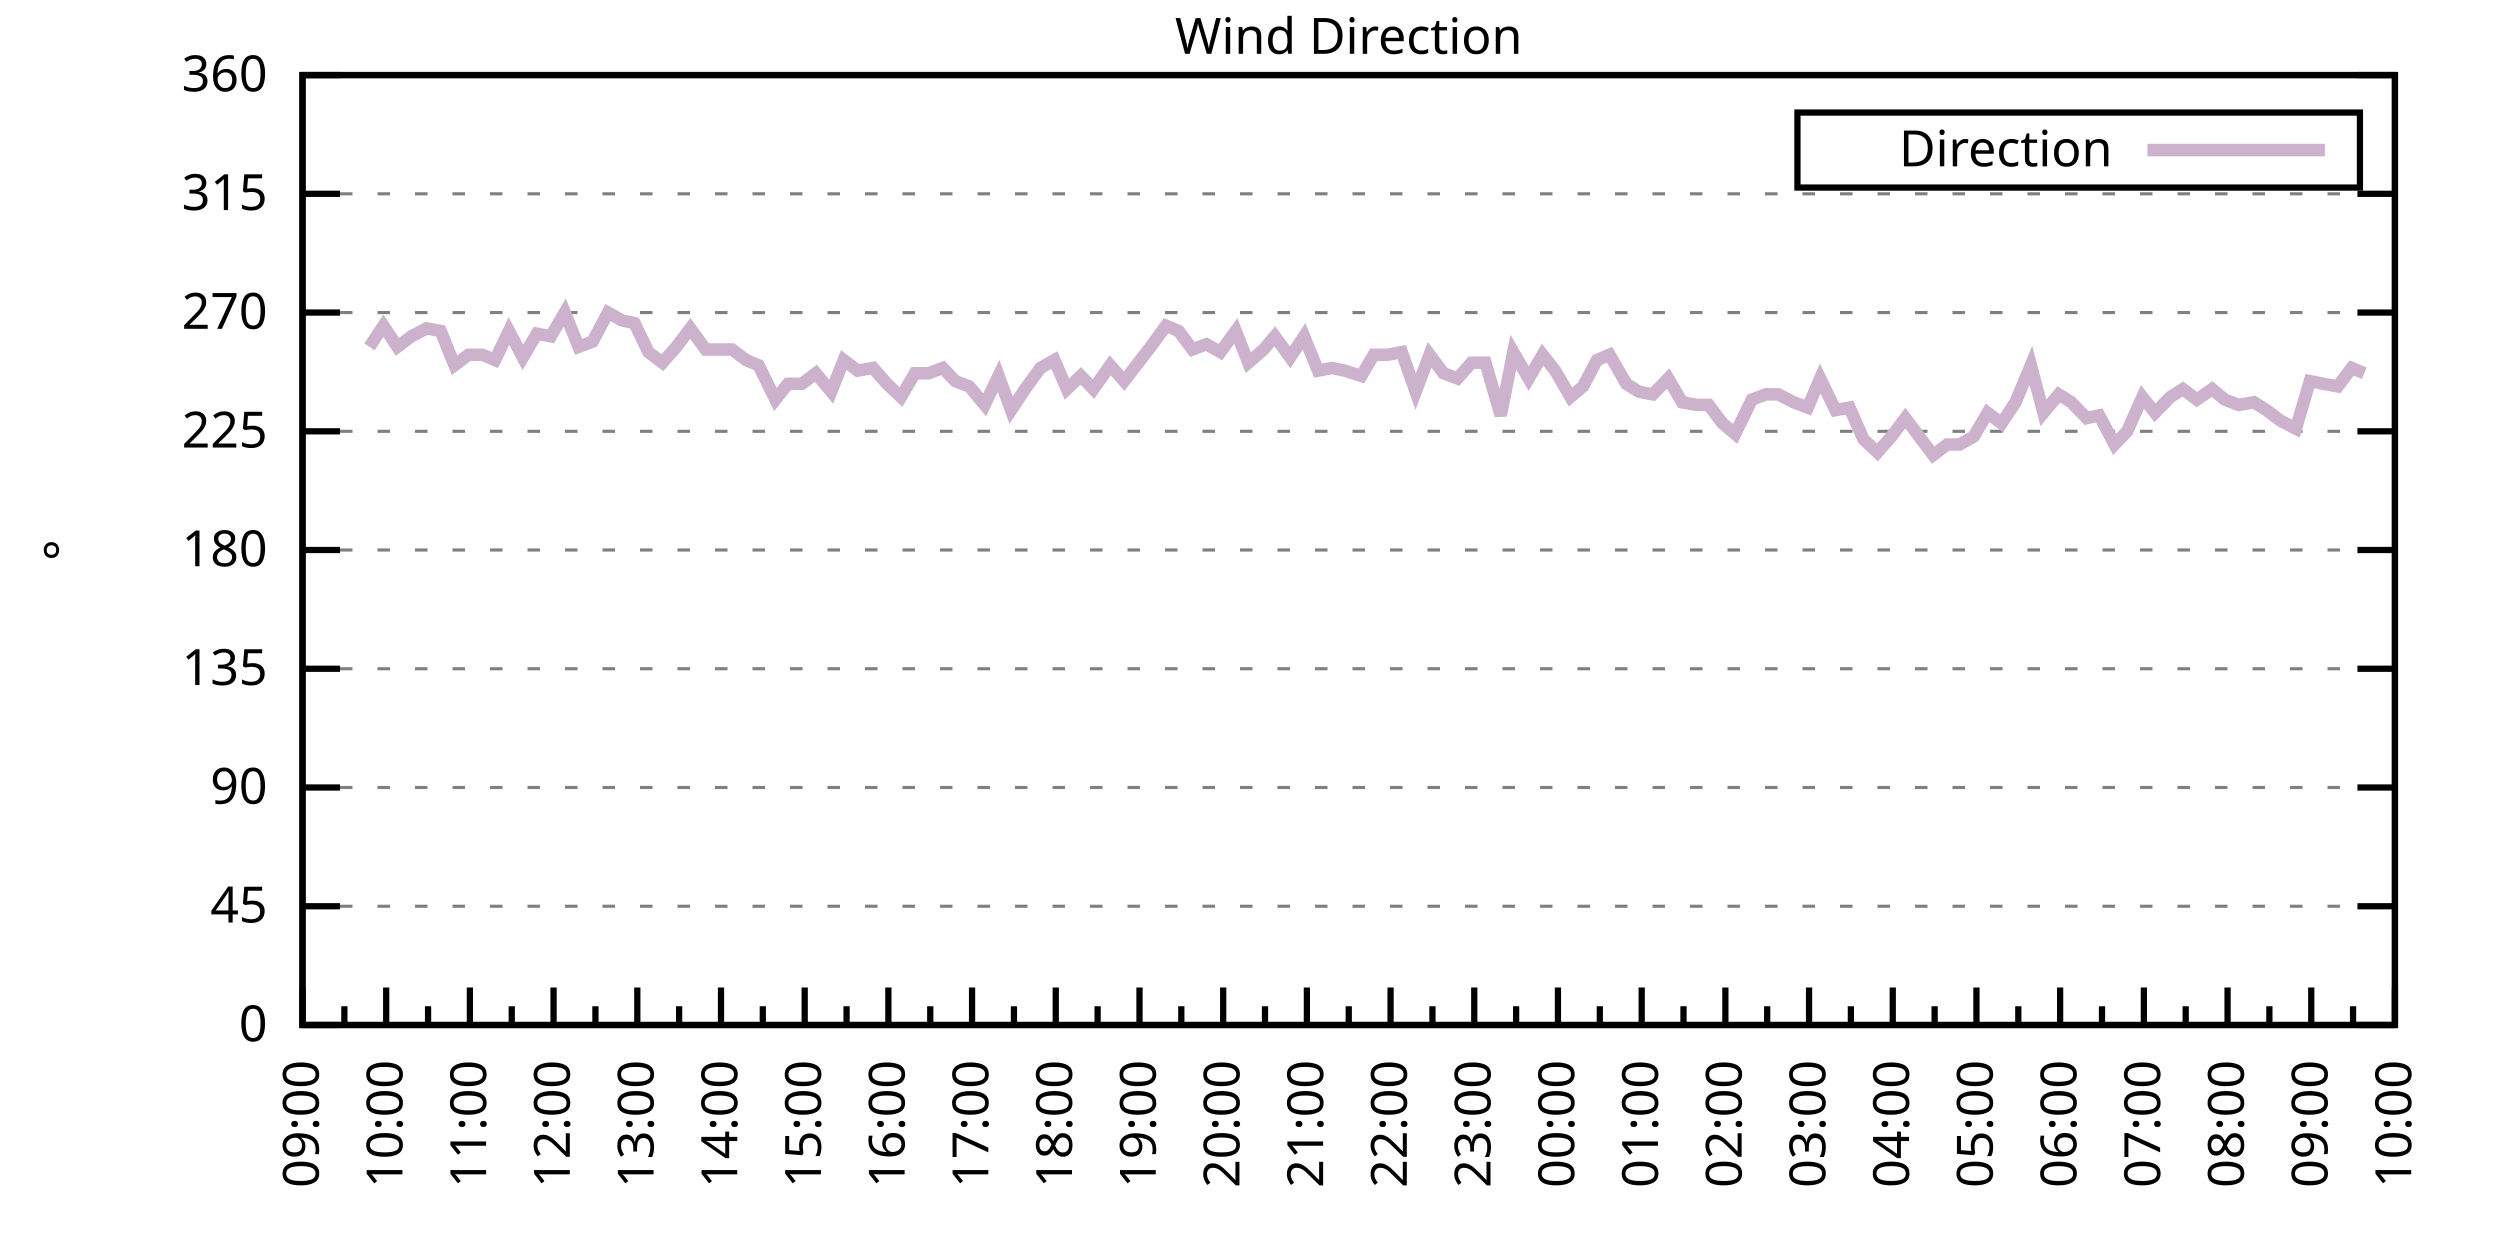
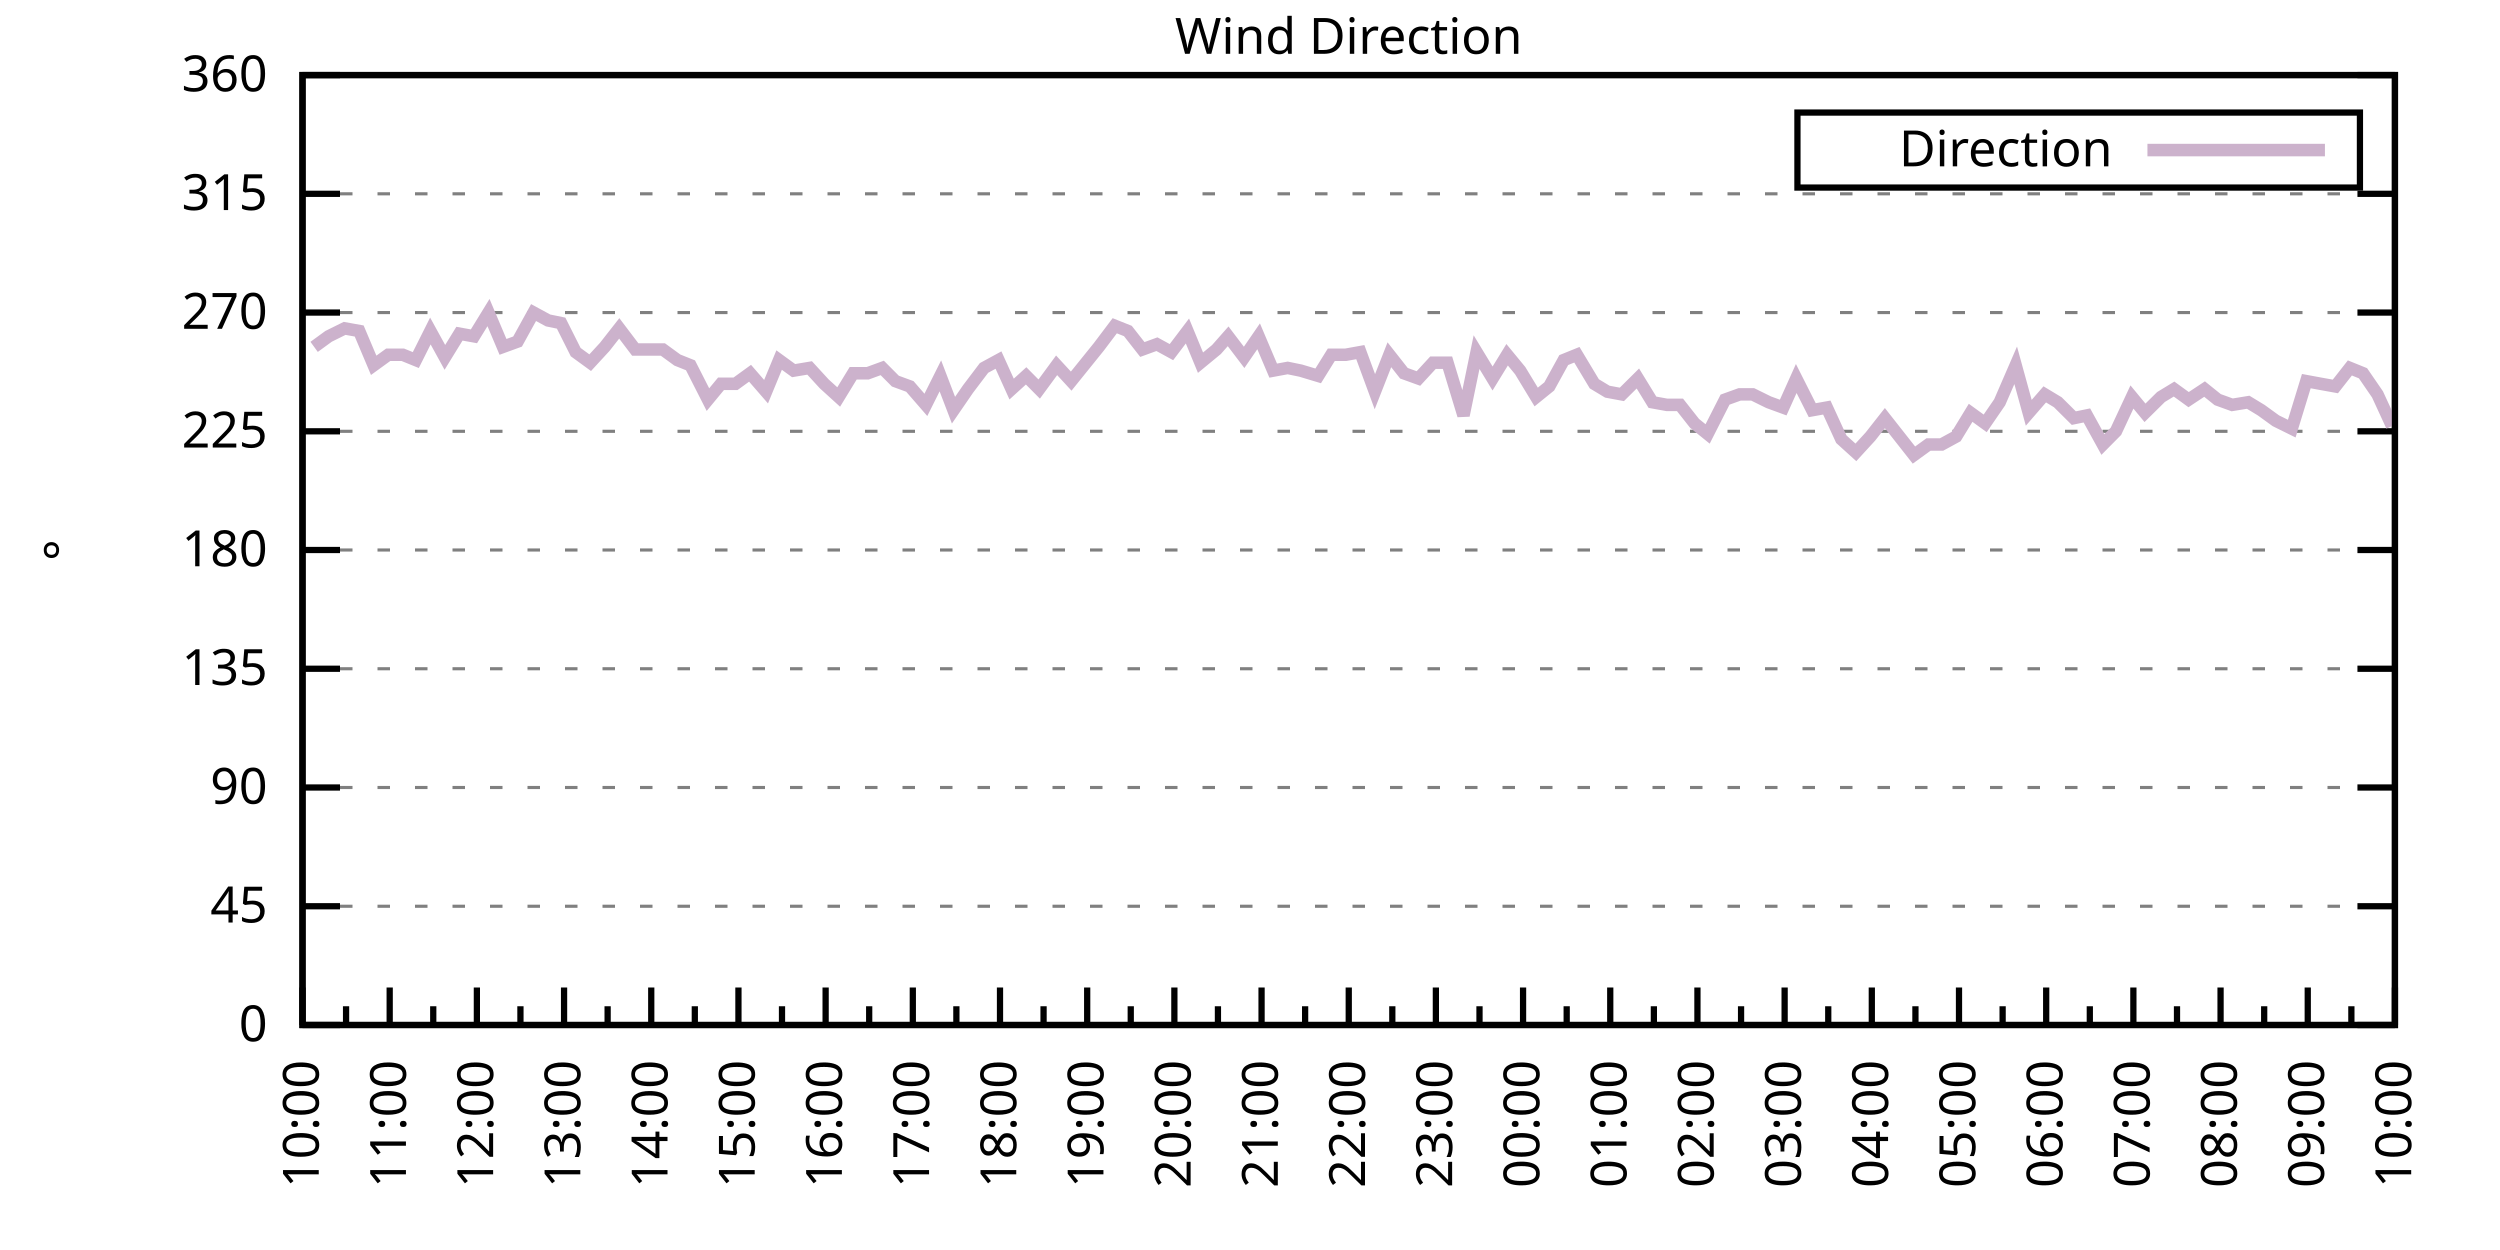
<svg xmlns="http://www.w3.org/2000/svg" xmlns:xlink="http://www.w3.org/1999/xlink" width="400" height="200" viewBox="0 0 400 200">
  <g id="gnuplot_canvas">
    <rect x="0" y="0" width="400" height="200" fill="none" />
    <defs>
      <circle id="gpDot" r="0.5" stroke-width="0.5" stroke="currentColor" />
      <path id="gpPt0" stroke-width="0.333" stroke="currentColor" d="M-1,0 h2 M0,-1 v2" />
      <path id="gpPt1" stroke-width="0.333" stroke="currentColor" d="M-1,-1 L1,1 M1,-1 L-1,1" />
      <path id="gpPt2" stroke-width="0.333" stroke="currentColor" d="M-1,0 L1,0 M0,-1 L0,1 M-1,-1 L1,1 M-1,1 L1,-1" />
      <rect id="gpPt3" stroke-width="0.333" stroke="currentColor" x="-1" y="-1" width="2" height="2" />
      <rect id="gpPt4" stroke-width="0.333" stroke="currentColor" fill="currentColor" x="-1" y="-1" width="2" height="2" />
      <circle id="gpPt5" stroke-width="0.333" stroke="currentColor" cx="0" cy="0" r="1" />
      <use xlink:href="#gpPt5" id="gpPt6" fill="currentColor" stroke="none" />
      <path id="gpPt7" stroke-width="0.333" stroke="currentColor" d="M0,-1.33 L-1.33,0.67 L1.33,0.67 z" />
      <use xlink:href="#gpPt7" id="gpPt8" fill="currentColor" stroke="none" />
      <use xlink:href="#gpPt7" id="gpPt9" stroke="currentColor" transform="rotate(180)" />
      <use xlink:href="#gpPt9" id="gpPt10" fill="currentColor" stroke="none" />
      <use xlink:href="#gpPt3" id="gpPt11" stroke="currentColor" transform="rotate(45)" />
      <use xlink:href="#gpPt11" id="gpPt12" fill="currentColor" stroke="none" />
      <path id="gpPt13" stroke-width="0.333" stroke="currentColor" d="M0,1.330 L1.265,0.411 L0.782,-1.067 L-0.782,-1.076 L-1.265,0.411 z" />
      <use xlink:href="#gpPt13" id="gpPt14" fill="currentColor" stroke="none" />
      <filter id="textbox" filterUnits="objectBoundingBox" x="0" y="0" height="1" width="1">
        <feFlood flood-color="white" flood-opacity="1" result="bgnd" />
        <feComposite in="SourceGraphic" in2="bgnd" operator="atop" />
      </filter>
      <filter id="greybox" filterUnits="objectBoundingBox" x="0" y="0" height="1" width="1">
        <feFlood flood-color="lightgrey" flood-opacity="1" result="grey" />
        <feComposite in="SourceGraphic" in2="grey" operator="atop" />
      </filter>
    </defs>
    <g fill="none" color="white" stroke="currentColor" stroke-width="1.00" stroke-linecap="butt" stroke-linejoin="miter">
</g>
    <g fill="none" color="black" stroke="currentColor" stroke-width="1.00" stroke-linecap="butt" stroke-linejoin="miter">
      <g stroke="none" shape-rendering="crispEdges">
        <polygon fill="rgb(255, 255, 255)" points="48.40,164.00 383.18,164.00 383.18,12.02 48.40,12.02 " />
      </g>
    </g>
    <g fill="none" color="black" stroke="currentColor" stroke-width="1.00" stroke-linecap="butt" stroke-linejoin="miter">
</g>
    <g fill="none" color="black" stroke="black" stroke-width="0.50" stroke-linecap="butt" stroke-linejoin="miter">
</g>
    <g fill="none" color="gray" stroke="currentColor" stroke-width="0.50" stroke-linecap="butt" stroke-linejoin="miter">
      <path stroke="gray" stroke-dasharray="2,4" class="gridline" d="M48.40,164.00 L383.19,164.00  " />
    </g>
    <g fill="none" color="gray" stroke="gray" stroke-width="1.00" stroke-linecap="butt" stroke-linejoin="miter">
</g>
    <g fill="none" color="black" stroke="currentColor" stroke-width="1.00" stroke-linecap="butt" stroke-linejoin="miter">
      <path stroke="black" d="M48.40,164.00 L54.40,164.00 M383.19,164.00 L377.19,164.00  " />
      <g transform="translate(42.80,166.60)" stroke="none" fill="black" font-family="Sans" font-size="8.00" text-anchor="end">
        <text>
          <tspan font-family="Sans"> 0</tspan>
        </text>
      </g>
    </g>
    <g fill="none" color="black" stroke="currentColor" stroke-width="1.00" stroke-linecap="butt" stroke-linejoin="miter">
</g>
    <g fill="none" color="black" stroke="black" stroke-width="0.50" stroke-linecap="butt" stroke-linejoin="miter">
</g>
    <g fill="none" color="gray" stroke="currentColor" stroke-width="0.50" stroke-linecap="butt" stroke-linejoin="miter">
      <path stroke="gray" stroke-dasharray="2,4" class="gridline" d="M48.40,145.00 L383.19,145.00  " />
    </g>
    <g fill="none" color="gray" stroke="gray" stroke-width="1.00" stroke-linecap="butt" stroke-linejoin="miter">
</g>
    <g fill="none" color="black" stroke="currentColor" stroke-width="1.00" stroke-linecap="butt" stroke-linejoin="miter">
      <path stroke="black" d="M48.40,145.00 L54.40,145.00 M383.19,145.00 L377.19,145.00  " />
      <g transform="translate(42.80,147.60)" stroke="none" fill="black" font-family="Sans" font-size="8.00" text-anchor="end">
        <text>
          <tspan font-family="Sans"> 45</tspan>
        </text>
      </g>
    </g>
    <g fill="none" color="black" stroke="currentColor" stroke-width="1.00" stroke-linecap="butt" stroke-linejoin="miter">
</g>
    <g fill="none" color="black" stroke="black" stroke-width="0.50" stroke-linecap="butt" stroke-linejoin="miter">
</g>
    <g fill="none" color="gray" stroke="currentColor" stroke-width="0.50" stroke-linecap="butt" stroke-linejoin="miter">
      <path stroke="gray" stroke-dasharray="2,4" class="gridline" d="M48.40,126.00 L383.19,126.00  " />
    </g>
    <g fill="none" color="gray" stroke="gray" stroke-width="1.00" stroke-linecap="butt" stroke-linejoin="miter">
</g>
    <g fill="none" color="black" stroke="currentColor" stroke-width="1.00" stroke-linecap="butt" stroke-linejoin="miter">
      <path stroke="black" d="M48.40,126.00 L54.40,126.00 M383.19,126.00 L377.19,126.00  " />
      <g transform="translate(42.80,128.60)" stroke="none" fill="black" font-family="Sans" font-size="8.00" text-anchor="end">
        <text>
          <tspan font-family="Sans"> 90</tspan>
        </text>
      </g>
    </g>
    <g fill="none" color="black" stroke="currentColor" stroke-width="1.00" stroke-linecap="butt" stroke-linejoin="miter">
</g>
    <g fill="none" color="black" stroke="black" stroke-width="0.50" stroke-linecap="butt" stroke-linejoin="miter">
</g>
    <g fill="none" color="gray" stroke="currentColor" stroke-width="0.50" stroke-linecap="butt" stroke-linejoin="miter">
      <path stroke="gray" stroke-dasharray="2,4" class="gridline" d="M48.40,107.00 L383.19,107.00  " />
    </g>
    <g fill="none" color="gray" stroke="gray" stroke-width="1.00" stroke-linecap="butt" stroke-linejoin="miter">
</g>
    <g fill="none" color="black" stroke="currentColor" stroke-width="1.00" stroke-linecap="butt" stroke-linejoin="miter">
      <path stroke="black" d="M48.40,107.00 L54.40,107.00 M383.19,107.00 L377.19,107.00  " />
      <g transform="translate(42.80,109.60)" stroke="none" fill="black" font-family="Sans" font-size="8.00" text-anchor="end">
        <text>
          <tspan font-family="Sans"> 135</tspan>
        </text>
      </g>
    </g>
    <g fill="none" color="black" stroke="currentColor" stroke-width="1.00" stroke-linecap="butt" stroke-linejoin="miter">
</g>
    <g fill="none" color="black" stroke="black" stroke-width="0.50" stroke-linecap="butt" stroke-linejoin="miter">
</g>
    <g fill="none" color="gray" stroke="currentColor" stroke-width="0.50" stroke-linecap="butt" stroke-linejoin="miter">
      <path stroke="gray" stroke-dasharray="2,4" class="gridline" d="M48.40,88.00 L383.19,88.00  " />
    </g>
    <g fill="none" color="gray" stroke="gray" stroke-width="1.00" stroke-linecap="butt" stroke-linejoin="miter">
</g>
    <g fill="none" color="black" stroke="currentColor" stroke-width="1.00" stroke-linecap="butt" stroke-linejoin="miter">
      <path stroke="black" d="M48.40,88.00 L54.40,88.00 M383.19,88.00 L377.19,88.00  " />
      <g transform="translate(42.80,90.60)" stroke="none" fill="black" font-family="Sans" font-size="8.00" text-anchor="end">
        <text>
          <tspan font-family="Sans"> 180</tspan>
        </text>
      </g>
    </g>
    <g fill="none" color="black" stroke="currentColor" stroke-width="1.00" stroke-linecap="butt" stroke-linejoin="miter">
</g>
    <g fill="none" color="black" stroke="black" stroke-width="0.50" stroke-linecap="butt" stroke-linejoin="miter">
</g>
    <g fill="none" color="gray" stroke="currentColor" stroke-width="0.50" stroke-linecap="butt" stroke-linejoin="miter">
      <path stroke="gray" stroke-dasharray="2,4" class="gridline" d="M48.40,69.01 L383.19,69.01  " />
    </g>
    <g fill="none" color="gray" stroke="gray" stroke-width="1.00" stroke-linecap="butt" stroke-linejoin="miter">
</g>
    <g fill="none" color="black" stroke="currentColor" stroke-width="1.00" stroke-linecap="butt" stroke-linejoin="miter">
      <path stroke="black" d="M48.40,69.01 L54.40,69.01 M383.19,69.01 L377.19,69.01  " />
      <g transform="translate(42.80,71.61)" stroke="none" fill="black" font-family="Sans" font-size="8.00" text-anchor="end">
        <text>
          <tspan font-family="Sans"> 225</tspan>
        </text>
      </g>
    </g>
    <g fill="none" color="black" stroke="currentColor" stroke-width="1.00" stroke-linecap="butt" stroke-linejoin="miter">
</g>
    <g fill="none" color="black" stroke="black" stroke-width="0.50" stroke-linecap="butt" stroke-linejoin="miter">
</g>
    <g fill="none" color="gray" stroke="currentColor" stroke-width="0.50" stroke-linecap="butt" stroke-linejoin="miter">
      <path stroke="gray" stroke-dasharray="2,4" class="gridline" d="M48.40,50.01 L383.19,50.01  " />
    </g>
    <g fill="none" color="gray" stroke="gray" stroke-width="1.00" stroke-linecap="butt" stroke-linejoin="miter">
</g>
    <g fill="none" color="black" stroke="currentColor" stroke-width="1.00" stroke-linecap="butt" stroke-linejoin="miter">
      <path stroke="black" d="M48.40,50.01 L54.40,50.01 M383.19,50.01 L377.19,50.01  " />
      <g transform="translate(42.80,52.61)" stroke="none" fill="black" font-family="Sans" font-size="8.00" text-anchor="end">
        <text>
          <tspan font-family="Sans"> 270</tspan>
        </text>
      </g>
    </g>
    <g fill="none" color="black" stroke="currentColor" stroke-width="1.00" stroke-linecap="butt" stroke-linejoin="miter">
</g>
    <g fill="none" color="black" stroke="black" stroke-width="0.50" stroke-linecap="butt" stroke-linejoin="miter">
</g>
    <g fill="none" color="gray" stroke="currentColor" stroke-width="0.50" stroke-linecap="butt" stroke-linejoin="miter">
      <path stroke="gray" stroke-dasharray="2,4" class="gridline" d="M48.40,31.01 L383.19,31.01  " />
    </g>
    <g fill="none" color="gray" stroke="gray" stroke-width="1.00" stroke-linecap="butt" stroke-linejoin="miter">
</g>
    <g fill="none" color="black" stroke="currentColor" stroke-width="1.00" stroke-linecap="butt" stroke-linejoin="miter">
      <path stroke="black" d="M48.40,31.01 L54.40,31.01 M383.19,31.01 L377.19,31.01  " />
      <g transform="translate(42.80,33.61)" stroke="none" fill="black" font-family="Sans" font-size="8.00" text-anchor="end">
        <text>
          <tspan font-family="Sans"> 315</tspan>
        </text>
      </g>
    </g>
    <g fill="none" color="black" stroke="currentColor" stroke-width="1.00" stroke-linecap="butt" stroke-linejoin="miter">
</g>
    <g fill="none" color="black" stroke="black" stroke-width="0.50" stroke-linecap="butt" stroke-linejoin="miter">
</g>
    <g fill="none" color="gray" stroke="currentColor" stroke-width="0.50" stroke-linecap="butt" stroke-linejoin="miter">
      <path stroke="gray" stroke-dasharray="2,4" class="gridline" d="M48.40,12.01 L383.19,12.01  " />
    </g>
    <g fill="none" color="gray" stroke="gray" stroke-width="1.00" stroke-linecap="butt" stroke-linejoin="miter">
</g>
    <g fill="none" color="black" stroke="currentColor" stroke-width="1.00" stroke-linecap="butt" stroke-linejoin="miter">
      <path stroke="black" d="M48.40,12.01 L54.40,12.01 M383.19,12.01 L377.19,12.01  " />
      <g transform="translate(42.80,14.61)" stroke="none" fill="black" font-family="Sans" font-size="8.00" text-anchor="end">
        <text>
          <tspan font-family="Sans"> 360</tspan>
        </text>
      </g>
    </g>
    <g fill="none" color="black" stroke="currentColor" stroke-width="1.00" stroke-linecap="butt" stroke-linejoin="miter">
      <path stroke="black" d="M48.40,164.00 L48.40,158.00  " />
      <g transform="translate(51.00,169.60) rotate(270)" stroke="none" fill="black" font-family="Sans" font-size="8.00" text-anchor="end">
        <text>
+           <tspan font-family="Sans">10:00</tspan>
+         </text>
+       </g>
+     </g>
+     <g fill="none" color="black" stroke="currentColor" stroke-width="1.00" stroke-linecap="butt" stroke-linejoin="miter">
+       <path stroke="black" d="M55.37,164.00 L55.37,161.00 M62.35,164.00 L62.35,158.00  " />
+       <g transform="translate(64.95,169.60) rotate(270)" stroke="none" fill="black" font-family="Sans" font-size="8.00" text-anchor="end">
+         <text>
+           <tspan font-family="Sans">11:00</tspan>
+         </text>
+       </g>
+     </g>
+     <g fill="none" color="black" stroke="currentColor" stroke-width="1.00" stroke-linecap="butt" stroke-linejoin="miter">
+       <path stroke="black" d="M69.32,164.00 L69.32,161.00 M76.30,164.00 L76.30,158.00  " />
+       <g transform="translate(78.90,169.60) rotate(270)" stroke="none" fill="black" font-family="Sans" font-size="8.00" text-anchor="end">
+         <text>
+           <tspan font-family="Sans">12:00</tspan>
+         </text>
+       </g>
+     </g>
+     <g fill="none" color="black" stroke="currentColor" stroke-width="1.00" stroke-linecap="butt" stroke-linejoin="miter">
+       <path stroke="black" d="M83.27,164.00 L83.27,161.00 M90.25,164.00 L90.25,158.00  " />
+       <g transform="translate(92.85,169.60) rotate(270)" stroke="none" fill="black" font-family="Sans" font-size="8.00" text-anchor="end">
+         <text>
+           <tspan font-family="Sans">13:00</tspan>
+         </text>
+       </g>
+     </g>
+     <g fill="none" color="black" stroke="currentColor" stroke-width="1.00" stroke-linecap="butt" stroke-linejoin="miter">
+       <path stroke="black" d="M97.22,164.00 L97.22,161.00 M104.20,164.00 L104.20,158.00  " />
+       <g transform="translate(106.80,169.60) rotate(270)" stroke="none" fill="black" font-family="Sans" font-size="8.00" text-anchor="end">
+         <text>
+           <tspan font-family="Sans">14:00</tspan>
+         </text>
+       </g>
+     </g>
+     <g fill="none" color="black" stroke="currentColor" stroke-width="1.00" stroke-linecap="butt" stroke-linejoin="miter">
+       <path stroke="black" d="M111.17,164.00 L111.17,161.00 M118.15,164.00 L118.15,158.00  " />
+       <g transform="translate(120.75,169.60) rotate(270)" stroke="none" fill="black" font-family="Sans" font-size="8.00" text-anchor="end">
+         <text>
+           <tspan font-family="Sans">15:00</tspan>
+         </text>
+       </g>
+     </g>
+     <g fill="none" color="black" stroke="currentColor" stroke-width="1.00" stroke-linecap="butt" stroke-linejoin="miter">
+       <path stroke="black" d="M125.12,164.00 L125.12,161.00 M132.10,164.00 L132.10,158.00  " />
+       <g transform="translate(134.70,169.60) rotate(270)" stroke="none" fill="black" font-family="Sans" font-size="8.00" text-anchor="end">
+         <text>
+           <tspan font-family="Sans">16:00</tspan>
+         </text>
+       </g>
+     </g>
+     <g fill="none" color="black" stroke="currentColor" stroke-width="1.00" stroke-linecap="butt" stroke-linejoin="miter">
+       <path stroke="black" d="M139.07,164.00 L139.07,161.00 M146.05,164.00 L146.05,158.00  " />
+       <g transform="translate(148.65,169.60) rotate(270)" stroke="none" fill="black" font-family="Sans" font-size="8.00" text-anchor="end">
+         <text>
+           <tspan font-family="Sans">17:00</tspan>
+         </text>
+       </g>
+     </g>
+     <g fill="none" color="black" stroke="currentColor" stroke-width="1.00" stroke-linecap="butt" stroke-linejoin="miter">
+       <path stroke="black" d="M153.02,164.00 L153.02,161.00 M160.00,164.00 L160.00,158.00  " />
+       <g transform="translate(162.60,169.60) rotate(270)" stroke="none" fill="black" font-family="Sans" font-size="8.00" text-anchor="end">
+         <text>
+           <tspan font-family="Sans">18:00</tspan>
+         </text>
+       </g>
+     </g>
+     <g fill="none" color="black" stroke="currentColor" stroke-width="1.00" stroke-linecap="butt" stroke-linejoin="miter">
+       <path stroke="black" d="M166.97,164.00 L166.97,161.00 M173.95,164.00 L173.95,158.00  " />
+       <g transform="translate(176.55,169.60) rotate(270)" stroke="none" fill="black" font-family="Sans" font-size="8.00" text-anchor="end">
+         <text>
+           <tspan font-family="Sans">19:00</tspan>
+         </text>
+       </g>
+     </g>
+     <g fill="none" color="black" stroke="currentColor" stroke-width="1.00" stroke-linecap="butt" stroke-linejoin="miter">
+       <path stroke="black" d="M180.92,164.00 L180.92,161.00 M187.90,164.00 L187.90,158.00  " />
+       <g transform="translate(190.50,169.60) rotate(270)" stroke="none" fill="black" font-family="Sans" font-size="8.00" text-anchor="end">
+         <text>
+           <tspan font-family="Sans">20:00</tspan>
+         </text>
+       </g>
+     </g>
+     <g fill="none" color="black" stroke="currentColor" stroke-width="1.00" stroke-linecap="butt" stroke-linejoin="miter">
+       <path stroke="black" d="M194.87,164.00 L194.87,161.00 M201.85,164.00 L201.85,158.00  " />
+       <g transform="translate(204.45,169.60) rotate(270)" stroke="none" fill="black" font-family="Sans" font-size="8.00" text-anchor="end">
+         <text>
+           <tspan font-family="Sans">21:00</tspan>
+         </text>
+       </g>
+     </g>
+     <g fill="none" color="black" stroke="currentColor" stroke-width="1.00" stroke-linecap="butt" stroke-linejoin="miter">
+       <path stroke="black" d="M208.82,164.00 L208.82,161.00 M215.80,164.00 L215.80,158.00  " />
+       <g transform="translate(218.40,169.60) rotate(270)" stroke="none" fill="black" font-family="Sans" font-size="8.00" text-anchor="end">
+         <text>
+           <tspan font-family="Sans">22:00</tspan>
+         </text>
+       </g>
+     </g>
+     <g fill="none" color="black" stroke="currentColor" stroke-width="1.00" stroke-linecap="butt" stroke-linejoin="miter">
+       <path stroke="black" d="M222.77,164.00 L222.77,161.00 M229.74,164.00 L229.74,158.00  " />
+       <g transform="translate(232.34,169.60) rotate(270)" stroke="none" fill="black" font-family="Sans" font-size="8.00" text-anchor="end">
+         <text>
+           <tspan font-family="Sans">23:00</tspan>
+         </text>
+       </g>
+     </g>
+     <g fill="none" color="black" stroke="currentColor" stroke-width="1.00" stroke-linecap="butt" stroke-linejoin="miter">
+       <path stroke="black" d="M236.72,164.00 L236.72,161.00 M243.69,164.00 L243.69,158.00  " />
+       <g transform="translate(246.29,169.60) rotate(270)" stroke="none" fill="black" font-family="Sans" font-size="8.00" text-anchor="end">
+         <text>
+           <tspan font-family="Sans">00:00</tspan>
+         </text>
+       </g>
+     </g>
+     <g fill="none" color="black" stroke="currentColor" stroke-width="1.00" stroke-linecap="butt" stroke-linejoin="miter">
+       <path stroke="black" d="M250.67,164.00 L250.67,161.00 M257.64,164.00 L257.64,158.00  " />
+       <g transform="translate(260.24,169.60) rotate(270)" stroke="none" fill="black" font-family="Sans" font-size="8.00" text-anchor="end">
+         <text>
+           <tspan font-family="Sans">01:00</tspan>
+         </text>
+       </g>
+     </g>
+     <g fill="none" color="black" stroke="currentColor" stroke-width="1.00" stroke-linecap="butt" stroke-linejoin="miter">
+       <path stroke="black" d="M264.62,164.00 L264.62,161.00 M271.59,164.00 L271.59,158.00  " />
+       <g transform="translate(274.19,169.60) rotate(270)" stroke="none" fill="black" font-family="Sans" font-size="8.00" text-anchor="end">
+         <text>
+           <tspan font-family="Sans">02:00</tspan>
+         </text>
+       </g>
+     </g>
+     <g fill="none" color="black" stroke="currentColor" stroke-width="1.00" stroke-linecap="butt" stroke-linejoin="miter">
+       <path stroke="black" d="M278.57,164.00 L278.57,161.00 M285.54,164.00 L285.54,158.00  " />
+       <g transform="translate(288.14,169.60) rotate(270)" stroke="none" fill="black" font-family="Sans" font-size="8.00" text-anchor="end">
+         <text>
+           <tspan font-family="Sans">03:00</tspan>
+         </text>
+       </g>
+     </g>
+     <g fill="none" color="black" stroke="currentColor" stroke-width="1.00" stroke-linecap="butt" stroke-linejoin="miter">
+       <path stroke="black" d="M292.52,164.00 L292.52,161.00 M299.49,164.00 L299.49,158.00  " />
+       <g transform="translate(302.09,169.60) rotate(270)" stroke="none" fill="black" font-family="Sans" font-size="8.00" text-anchor="end">
+         <text>
+           <tspan font-family="Sans">04:00</tspan>
+         </text>
+       </g>
+     </g>
+     <g fill="none" color="black" stroke="currentColor" stroke-width="1.00" stroke-linecap="butt" stroke-linejoin="miter">
+       <path stroke="black" d="M306.47,164.00 L306.47,161.00 M313.44,164.00 L313.44,158.00  " />
+       <g transform="translate(316.04,169.60) rotate(270)" stroke="none" fill="black" font-family="Sans" font-size="8.00" text-anchor="end">
+         <text>
+           <tspan font-family="Sans">05:00</tspan>
+         </text>
+       </g>
+     </g>
+     <g fill="none" color="black" stroke="currentColor" stroke-width="1.00" stroke-linecap="butt" stroke-linejoin="miter">
+       <path stroke="black" d="M320.42,164.00 L320.42,161.00 M327.39,164.00 L327.39,158.00  " />
+       <g transform="translate(329.99,169.60) rotate(270)" stroke="none" fill="black" font-family="Sans" font-size="8.00" text-anchor="end">
+         <text>
+           <tspan font-family="Sans">06:00</tspan>
+         </text>
+       </g>
+     </g>
+     <g fill="none" color="black" stroke="currentColor" stroke-width="1.00" stroke-linecap="butt" stroke-linejoin="miter">
+       <path stroke="black" d="M334.37,164.00 L334.37,161.00 M341.34,164.00 L341.34,158.00  " />
+       <g transform="translate(343.94,169.60) rotate(270)" stroke="none" fill="black" font-family="Sans" font-size="8.00" text-anchor="end">
+         <text>
+           <tspan font-family="Sans">07:00</tspan>
+         </text>
+       </g>
+     </g>
+     <g fill="none" color="black" stroke="currentColor" stroke-width="1.00" stroke-linecap="butt" stroke-linejoin="miter">
+       <path stroke="black" d="M348.32,164.00 L348.32,161.00 M355.29,164.00 L355.29,158.00  " />
+       <g transform="translate(357.89,169.60) rotate(270)" stroke="none" fill="black" font-family="Sans" font-size="8.00" text-anchor="end">
+         <text>
+           <tspan font-family="Sans">08:00</tspan>
+         </text>
+       </g>
+     </g>
+     <g fill="none" color="black" stroke="currentColor" stroke-width="1.00" stroke-linecap="butt" stroke-linejoin="miter">
+       <path stroke="black" d="M362.27,164.00 L362.27,161.00 M369.24,164.00 L369.24,158.00  " />
+       <g transform="translate(371.84,169.60) rotate(270)" stroke="none" fill="black" font-family="Sans" font-size="8.00" text-anchor="end">
+         <text>
          <tspan font-family="Sans">09:00</tspan>
        </text>
      </g>
    </g>
    <g fill="none" color="black" stroke="currentColor" stroke-width="1.00" stroke-linecap="butt" stroke-linejoin="miter">
-       <path stroke="black" d="M55.10,164.00 L55.10,161.00 M61.79,164.00 L61.79,158.00  " />
-       <g transform="translate(64.39,169.60) rotate(270)" stroke="none" fill="black" font-family="Sans" font-size="8.00" text-anchor="end">
-         <text>
-           <tspan font-family="Sans">10:00</tspan>
-         </text>
-       </g>
-     </g>
-     <g fill="none" color="black" stroke="currentColor" stroke-width="1.00" stroke-linecap="butt" stroke-linejoin="miter">
-       <path stroke="black" d="M68.49,164.00 L68.49,161.00 M75.18,164.00 L75.18,158.00  " />
-       <g transform="translate(77.78,169.60) rotate(270)" stroke="none" fill="black" font-family="Sans" font-size="8.00" text-anchor="end">
-         <text>
-           <tspan font-family="Sans">11:00</tspan>
-         </text>
-       </g>
-     </g>
-     <g fill="none" color="black" stroke="currentColor" stroke-width="1.00" stroke-linecap="butt" stroke-linejoin="miter">
-       <path stroke="black" d="M81.88,164.00 L81.88,161.00 M88.57,164.00 L88.57,158.00  " />
-       <g transform="translate(91.17,169.60) rotate(270)" stroke="none" fill="black" font-family="Sans" font-size="8.00" text-anchor="end">
-         <text>
-           <tspan font-family="Sans">12:00</tspan>
-         </text>
-       </g>
-     </g>
-     <g fill="none" color="black" stroke="currentColor" stroke-width="1.00" stroke-linecap="butt" stroke-linejoin="miter">
-       <path stroke="black" d="M95.27,164.00 L95.27,161.00 M101.97,164.00 L101.97,158.00  " />
-       <g transform="translate(104.57,169.60) rotate(270)" stroke="none" fill="black" font-family="Sans" font-size="8.00" text-anchor="end">
-         <text>
-           <tspan font-family="Sans">13:00</tspan>
-         </text>
-       </g>
-     </g>
-     <g fill="none" color="black" stroke="currentColor" stroke-width="1.00" stroke-linecap="butt" stroke-linejoin="miter">
-       <path stroke="black" d="M108.66,164.00 L108.66,161.00 M115.36,164.00 L115.36,158.00  " />
-       <g transform="translate(117.96,169.60) rotate(270)" stroke="none" fill="black" font-family="Sans" font-size="8.00" text-anchor="end">
-         <text>
-           <tspan font-family="Sans">14:00</tspan>
-         </text>
-       </g>
-     </g>
-     <g fill="none" color="black" stroke="currentColor" stroke-width="1.00" stroke-linecap="butt" stroke-linejoin="miter">
-       <path stroke="black" d="M122.05,164.00 L122.05,161.00 M128.75,164.00 L128.75,158.00  " />
-       <g transform="translate(131.35,169.60) rotate(270)" stroke="none" fill="black" font-family="Sans" font-size="8.00" text-anchor="end">
-         <text>
-           <tspan font-family="Sans">15:00</tspan>
-         </text>
-       </g>
-     </g>
-     <g fill="none" color="black" stroke="currentColor" stroke-width="1.00" stroke-linecap="butt" stroke-linejoin="miter">
-       <path stroke="black" d="M135.45,164.00 L135.45,161.00 M142.14,164.00 L142.14,158.00  " />
-       <g transform="translate(144.74,169.60) rotate(270)" stroke="none" fill="black" font-family="Sans" font-size="8.00" text-anchor="end">
-         <text>
-           <tspan font-family="Sans">16:00</tspan>
-         </text>
-       </g>
-     </g>
-     <g fill="none" color="black" stroke="currentColor" stroke-width="1.00" stroke-linecap="butt" stroke-linejoin="miter">
-       <path stroke="black" d="M148.84,164.00 L148.84,161.00 M155.53,164.00 L155.53,158.00  " />
-       <g transform="translate(158.13,169.60) rotate(270)" stroke="none" fill="black" font-family="Sans" font-size="8.00" text-anchor="end">
-         <text>
-           <tspan font-family="Sans">17:00</tspan>
-         </text>
-       </g>
-     </g>
-     <g fill="none" color="black" stroke="currentColor" stroke-width="1.00" stroke-linecap="butt" stroke-linejoin="miter">
-       <path stroke="black" d="M162.23,164.00 L162.23,161.00 M168.92,164.00 L168.92,158.00  " />
-       <g transform="translate(171.52,169.60) rotate(270)" stroke="none" fill="black" font-family="Sans" font-size="8.00" text-anchor="end">
-         <text>
-           <tspan font-family="Sans">18:00</tspan>
-         </text>
-       </g>
-     </g>
-     <g fill="none" color="black" stroke="currentColor" stroke-width="1.00" stroke-linecap="butt" stroke-linejoin="miter">
-       <path stroke="black" d="M175.62,164.00 L175.62,161.00 M182.32,164.00 L182.32,158.00  " />
-       <g transform="translate(184.92,169.60) rotate(270)" stroke="none" fill="black" font-family="Sans" font-size="8.00" text-anchor="end">
-         <text>
-           <tspan font-family="Sans">19:00</tspan>
-         </text>
-       </g>
-     </g>
-     <g fill="none" color="black" stroke="currentColor" stroke-width="1.00" stroke-linecap="butt" stroke-linejoin="miter">
-       <path stroke="black" d="M189.01,164.00 L189.01,161.00 M195.71,164.00 L195.71,158.00  " />
-       <g transform="translate(198.31,169.60) rotate(270)" stroke="none" fill="black" font-family="Sans" font-size="8.00" text-anchor="end">
-         <text>
-           <tspan font-family="Sans">20:00</tspan>
-         </text>
-       </g>
-     </g>
-     <g fill="none" color="black" stroke="currentColor" stroke-width="1.00" stroke-linecap="butt" stroke-linejoin="miter">
-       <path stroke="black" d="M202.40,164.00 L202.40,161.00 M209.10,164.00 L209.10,158.00  " />
-       <g transform="translate(211.70,169.60) rotate(270)" stroke="none" fill="black" font-family="Sans" font-size="8.00" text-anchor="end">
-         <text>
-           <tspan font-family="Sans">21:00</tspan>
-         </text>
-       </g>
-     </g>
-     <g fill="none" color="black" stroke="currentColor" stroke-width="1.00" stroke-linecap="butt" stroke-linejoin="miter">
-       <path stroke="black" d="M215.80,164.00 L215.80,161.00 M222.49,164.00 L222.49,158.00  " />
-       <g transform="translate(225.09,169.60) rotate(270)" stroke="none" fill="black" font-family="Sans" font-size="8.00" text-anchor="end">
-         <text>
-           <tspan font-family="Sans">22:00</tspan>
-         </text>
-       </g>
-     </g>
-     <g fill="none" color="black" stroke="currentColor" stroke-width="1.00" stroke-linecap="butt" stroke-linejoin="miter">
-       <path stroke="black" d="M229.19,164.00 L229.19,161.00 M235.88,164.00 L235.88,158.00  " />
-       <g transform="translate(238.48,169.60) rotate(270)" stroke="none" fill="black" font-family="Sans" font-size="8.00" text-anchor="end">
-         <text>
-           <tspan font-family="Sans">23:00</tspan>
-         </text>
-       </g>
-     </g>
-     <g fill="none" color="black" stroke="currentColor" stroke-width="1.00" stroke-linecap="butt" stroke-linejoin="miter">
-       <path stroke="black" d="M242.58,164.00 L242.58,161.00 M249.27,164.00 L249.27,158.00  " />
-       <g transform="translate(251.87,169.60) rotate(270)" stroke="none" fill="black" font-family="Sans" font-size="8.00" text-anchor="end">
-         <text>
-           <tspan font-family="Sans">00:00</tspan>
-         </text>
-       </g>
-     </g>
-     <g fill="none" color="black" stroke="currentColor" stroke-width="1.00" stroke-linecap="butt" stroke-linejoin="miter">
-       <path stroke="black" d="M255.97,164.00 L255.97,161.00 M262.67,164.00 L262.67,158.00  " />
-       <g transform="translate(265.27,169.60) rotate(270)" stroke="none" fill="black" font-family="Sans" font-size="8.00" text-anchor="end">
-         <text>
-           <tspan font-family="Sans">01:00</tspan>
-         </text>
-       </g>
-     </g>
-     <g fill="none" color="black" stroke="currentColor" stroke-width="1.00" stroke-linecap="butt" stroke-linejoin="miter">
-       <path stroke="black" d="M269.36,164.00 L269.36,161.00 M276.06,164.00 L276.06,158.00  " />
-       <g transform="translate(278.66,169.60) rotate(270)" stroke="none" fill="black" font-family="Sans" font-size="8.00" text-anchor="end">
-         <text>
-           <tspan font-family="Sans">02:00</tspan>
-         </text>
-       </g>
-     </g>
-     <g fill="none" color="black" stroke="currentColor" stroke-width="1.00" stroke-linecap="butt" stroke-linejoin="miter">
-       <path stroke="black" d="M282.75,164.00 L282.75,161.00 M289.45,164.00 L289.45,158.00  " />
-       <g transform="translate(292.05,169.60) rotate(270)" stroke="none" fill="black" font-family="Sans" font-size="8.00" text-anchor="end">
-         <text>
-           <tspan font-family="Sans">03:00</tspan>
-         </text>
-       </g>
-     </g>
-     <g fill="none" color="black" stroke="currentColor" stroke-width="1.00" stroke-linecap="butt" stroke-linejoin="miter">
-       <path stroke="black" d="M296.14,164.00 L296.14,161.00 M302.84,164.00 L302.84,158.00  " />
-       <g transform="translate(305.44,169.60) rotate(270)" stroke="none" fill="black" font-family="Sans" font-size="8.00" text-anchor="end">
-         <text>
-           <tspan font-family="Sans">04:00</tspan>
-         </text>
-       </g>
-     </g>
-     <g fill="none" color="black" stroke="currentColor" stroke-width="1.00" stroke-linecap="butt" stroke-linejoin="miter">
-       <path stroke="black" d="M309.54,164.00 L309.54,161.00 M316.23,164.00 L316.23,158.00  " />
-       <g transform="translate(318.83,169.60) rotate(270)" stroke="none" fill="black" font-family="Sans" font-size="8.00" text-anchor="end">
-         <text>
-           <tspan font-family="Sans">05:00</tspan>
-         </text>
-       </g>
-     </g>
-     <g fill="none" color="black" stroke="currentColor" stroke-width="1.00" stroke-linecap="butt" stroke-linejoin="miter">
-       <path stroke="black" d="M322.93,164.00 L322.93,161.00 M329.62,164.00 L329.62,158.00  " />
-       <g transform="translate(332.22,169.60) rotate(270)" stroke="none" fill="black" font-family="Sans" font-size="8.00" text-anchor="end">
-         <text>
-           <tspan font-family="Sans">06:00</tspan>
-         </text>
-       </g>
-     </g>
-     <g fill="none" color="black" stroke="currentColor" stroke-width="1.00" stroke-linecap="butt" stroke-linejoin="miter">
-       <path stroke="black" d="M336.32,164.00 L336.32,161.00 M343.02,164.00 L343.02,158.00  " />
-       <g transform="translate(345.62,169.60) rotate(270)" stroke="none" fill="black" font-family="Sans" font-size="8.00" text-anchor="end">
-         <text>
-           <tspan font-family="Sans">07:00</tspan>
-         </text>
-       </g>
-     </g>
-     <g fill="none" color="black" stroke="currentColor" stroke-width="1.00" stroke-linecap="butt" stroke-linejoin="miter">
-       <path stroke="black" d="M349.71,164.00 L349.71,161.00 M356.41,164.00 L356.41,158.00  " />
-       <g transform="translate(359.01,169.60) rotate(270)" stroke="none" fill="black" font-family="Sans" font-size="8.00" text-anchor="end">
-         <text>
-           <tspan font-family="Sans">08:00</tspan>
-         </text>
-       </g>
-     </g>
-     <g fill="none" color="black" stroke="currentColor" stroke-width="1.00" stroke-linecap="butt" stroke-linejoin="miter">
-       <path stroke="black" d="M363.10,164.00 L363.10,161.00 M369.80,164.00 L369.80,158.00  " />
-       <g transform="translate(372.40,169.60) rotate(270)" stroke="none" fill="black" font-family="Sans" font-size="8.00" text-anchor="end">
-         <text>
-           <tspan font-family="Sans">09:00</tspan>
-         </text>
-       </g>
-     </g>
-     <g fill="none" color="black" stroke="currentColor" stroke-width="1.00" stroke-linecap="butt" stroke-linejoin="miter">
-       <path stroke="black" d="M376.49,164.00 L376.49,161.00 M383.19,164.00 L383.19,158.00  " />
+       <path stroke="black" d="M376.22,164.00 L376.22,161.00 M383.19,164.00 L383.19,158.00  " />
      <g transform="translate(385.79,169.60) rotate(270)" stroke="none" fill="black" font-family="Sans" font-size="8.00" text-anchor="end">
        <text>
          <tspan font-family="Sans">10:00</tspan>
        </text>
      </g>
    </g>
    <g fill="none" color="black" stroke="currentColor" stroke-width="1.00" stroke-linecap="butt" stroke-linejoin="miter">
</g>
    <g fill="none" color="black" stroke="currentColor" stroke-width="1.00" stroke-linecap="butt" stroke-linejoin="miter">
      <path stroke="black" d="M48.40,12.01 L48.40,164.00 L383.19,164.00 L383.19,12.01 L48.40,12.01 Z  " />
    </g>
    <g fill="none" color="black" stroke="currentColor" stroke-width="1.00" stroke-linecap="butt" stroke-linejoin="miter">
      <g transform="translate(12.80,88.01) rotate(270)" stroke="none" fill="black" font-family="Sans" font-size="8.00" text-anchor="middle">
        <text>
          <tspan font-family="Sans">°</tspan>
        </text>
      </g>
    </g>
    <g fill="none" color="black" stroke="currentColor" stroke-width="1.00" stroke-linecap="butt" stroke-linejoin="miter">
</g>
    <g fill="none" color="black" stroke="currentColor" stroke-width="1.00" stroke-linecap="butt" stroke-linejoin="miter">
      <path stroke="black" d="M287.59,30.01 L287.59,18.01 L377.59,18.01 L377.59,30.01 L287.59,30.01 Z  " />
    </g>
    <g id="Wind_direction_plot_1">
      <g fill="none" color="white" stroke="black" stroke-width="2.00" stroke-linecap="butt" stroke-linejoin="miter">
</g>
      <g fill="none" color="black" stroke="currentColor" stroke-width="2.00" stroke-linecap="butt" stroke-linejoin="miter">
        <g transform="translate(337.99,26.61)" stroke="none" fill="black" font-family="Sans" font-size="8.00" text-anchor="end">
          <text>
            <tspan font-family="Sans">Direction</tspan>
          </text>
        </g>
      </g>
      <g fill="none" color="black" stroke="currentColor" stroke-width="2.00" stroke-linecap="butt" stroke-linejoin="miter">
-         <path stroke="rgb(204, 178, 204)" d="M343.59,24.01 L371.99,24.01 M59.11,55.50 L61.35,52.12 L63.58,55.50 L65.81,53.81 L68.26,52.54 L70.50,52.96   L72.73,58.45 L74.96,56.76 L77.19,56.76 L79.20,57.61 L81.43,52.96 L83.66,57.18 L85.90,53.39 L88.13,53.81   L90.36,50.01 L92.59,55.50 L94.82,54.65 L97.28,50.01 L99.51,51.27 L101.52,51.70 L103.75,56.34 L105.98,58.03   L108.22,55.50 L110.45,52.54 L112.90,55.92 L114.91,55.92 L117.14,55.92 L119.38,57.61 L121.38,58.45 L124.06,63.94   L126.07,61.41 L128.30,61.41 L130.54,59.72 L132.99,62.67 L135.00,57.61 L137.23,59.30 L139.69,58.87 L141.92,61.41   L144.15,63.52 L146.38,59.72 L148.61,59.72 L150.85,58.87 L152.85,60.98 L155.09,61.83 L157.54,64.78 L159.77,60.14   L161.78,65.63 L164.01,62.25 L166.47,58.87 L168.70,57.61 L170.71,62.25 L172.94,60.14 L174.95,62.25 L177.63,58.45   L179.86,60.98 L184.10,55.50 L186.56,52.12 L188.57,52.96 L190.80,55.92 L193.03,55.07 L195.26,56.34 L197.72,52.96   L199.73,58.03 L202.18,55.92 L203.97,53.81 L206.42,57.18 L208.65,53.81 L210.88,59.30 L213.12,58.87 L215.13,59.30   L217.80,60.14 L219.81,56.76 L222.04,56.76 L224.28,56.34 L226.51,62.67 L228.74,56.76 L230.97,59.72 L233.20,60.56   L235.44,58.03 L237.67,58.03 L240.12,66.47 L242.13,56.34 L244.59,60.56 L246.82,56.76 L248.83,59.30 L251.28,63.52   L253.29,61.83 L255.52,57.61 L257.53,56.76 L260.21,61.41 L262.22,62.67 L264.45,63.10 L266.91,60.56 L269.14,64.36   L271.37,64.78 L273.38,64.78 L275.61,67.74 L277.62,69.43 L280.30,63.94 L282.53,63.10 L284.54,63.10 L286.99,64.36   L289.23,65.21 L291.23,60.56 L293.69,65.63 L295.92,65.21 L298.15,70.27 L300.39,72.38 L302.62,69.85 L304.85,66.90   L309.31,72.81 L311.54,71.12 L313.55,71.12 L315.79,69.85 L318.02,66.05 L320.25,67.74 L322.48,64.36 L324.94,58.45   L326.95,66.05 L329.40,63.10 L331.41,64.36 L333.86,66.90 L335.87,66.47 L338.33,71.12 L340.34,69.01 L342.79,63.52   L344.80,66.05 L347.26,63.52 L349.26,62.25 L351.50,63.94 L353.95,62.25 L355.96,63.94 L358.19,64.78 L360.65,64.36   L362.66,65.63 L364.89,67.32 L367.34,68.58 L369.58,60.98 L371.81,61.41 L374.04,61.83 L376.27,58.87 L378.28,59.72    " />
+         <path stroke="rgb(204, 178, 204)" d="M343.59,24.01 L371.99,24.01 M50.26,55.50 L52.58,53.81 L55.14,52.54 L57.47,52.96 L59.79,58.45 L62.12,56.76   L64.44,56.76 L66.53,57.61 L68.86,52.96 L71.18,57.18 L73.51,53.39 L75.83,53.81 L78.16,50.01 L80.48,55.50   L82.81,54.65 L85.37,50.01 L87.69,51.27 L89.78,51.70 L92.11,56.34 L94.43,58.03 L96.76,55.50 L99.08,52.54   L101.64,55.92 L103.73,55.92 L106.06,55.92 L108.38,57.61 L110.48,58.45 L113.27,63.94 L115.36,61.41 L117.68,61.41   L120.01,59.72 L122.57,62.67 L124.66,57.61 L126.98,59.30 L129.54,58.87 L131.87,61.41 L134.19,63.52 L136.51,59.72   L138.84,59.72 L141.16,58.87 L143.26,60.98 L145.58,61.83 L148.14,64.78 L150.46,60.14 L152.56,65.63 L154.88,62.25   L157.44,58.87 L159.76,57.61 L161.86,62.25 L164.18,60.14 L166.27,62.25 L169.06,58.45 L171.39,60.98 L175.81,55.50   L178.36,52.12 L180.46,52.96 L182.78,55.92 L185.11,55.07 L187.43,56.34 L189.99,52.96 L192.08,58.03 L194.64,55.92   L196.50,53.81 L199.06,57.18 L201.38,53.81 L203.71,59.30 L206.03,58.87 L208.12,59.30 L210.91,60.14 L213.01,56.76   L215.33,56.76 L217.65,56.34 L219.98,62.67 L222.30,56.76 L224.63,59.72 L226.95,60.56 L229.28,58.03 L231.60,58.03   L234.16,66.47 L236.25,56.34 L238.81,60.56 L241.14,56.76 L243.23,59.30 L245.79,63.52 L247.88,61.83 L250.20,57.61   L252.30,56.76 L255.09,61.41 L257.18,62.67 L259.50,63.10 L262.06,60.56 L264.39,64.36 L266.71,64.78 L268.80,64.78   L271.13,67.74 L273.22,69.43 L276.01,63.94 L278.34,63.10 L280.43,63.10 L282.99,64.36 L285.31,65.21 L287.40,60.56   L289.96,65.63 L292.29,65.21 L294.61,70.27 L296.94,72.38 L299.26,69.85 L301.58,66.90 L306.23,72.81 L308.56,71.12   L310.65,71.12 L312.98,69.85 L315.30,66.05 L317.63,67.74 L319.95,64.36 L322.51,58.45 L324.60,66.05 L327.16,63.10   L329.25,64.36 L331.81,66.90 L333.90,66.47 L336.46,71.12 L338.55,69.01 L341.11,63.52 L343.20,66.05 L345.76,63.52   L347.85,62.25 L350.18,63.94 L352.73,62.25 L354.83,63.94 L357.15,64.78 L359.71,64.36 L361.80,65.63 L364.13,67.32   L366.68,68.58 L369.01,60.98 L371.33,61.41 L373.66,61.83 L375.98,58.87 L378.08,59.72 L380.40,63.10 L382.73,68.16    " />
      </g>
    </g>
    <g fill="none" color="black" stroke="currentColor" stroke-width="2.00" stroke-linecap="butt" stroke-linejoin="miter">
</g>
    <g fill="none" color="black" stroke="black" stroke-width="1.00" stroke-linecap="butt" stroke-linejoin="miter">
</g>
    <g fill="none" color="black" stroke="currentColor" stroke-width="1.00" stroke-linecap="butt" stroke-linejoin="miter">
      <path stroke="black" d="M48.40,12.01 L48.40,164.00 L383.19,164.00 L383.19,12.01 L48.40,12.01 Z  " />
    </g>
    <g fill="none" color="black" stroke="currentColor" stroke-width="1.00" stroke-linecap="butt" stroke-linejoin="miter">
      <g transform="translate(215.79,8.61)" stroke="none" fill="black" font-family="Sans" font-size="8.00" text-anchor="middle">
        <text>
          <tspan font-family="Sans">Wind Direction</tspan>
        </text>
      </g>
    </g>
    <g fill="none" color="black" stroke="currentColor" stroke-width="1.00" stroke-linecap="butt" stroke-linejoin="miter">
</g>
  </g>
</svg>
